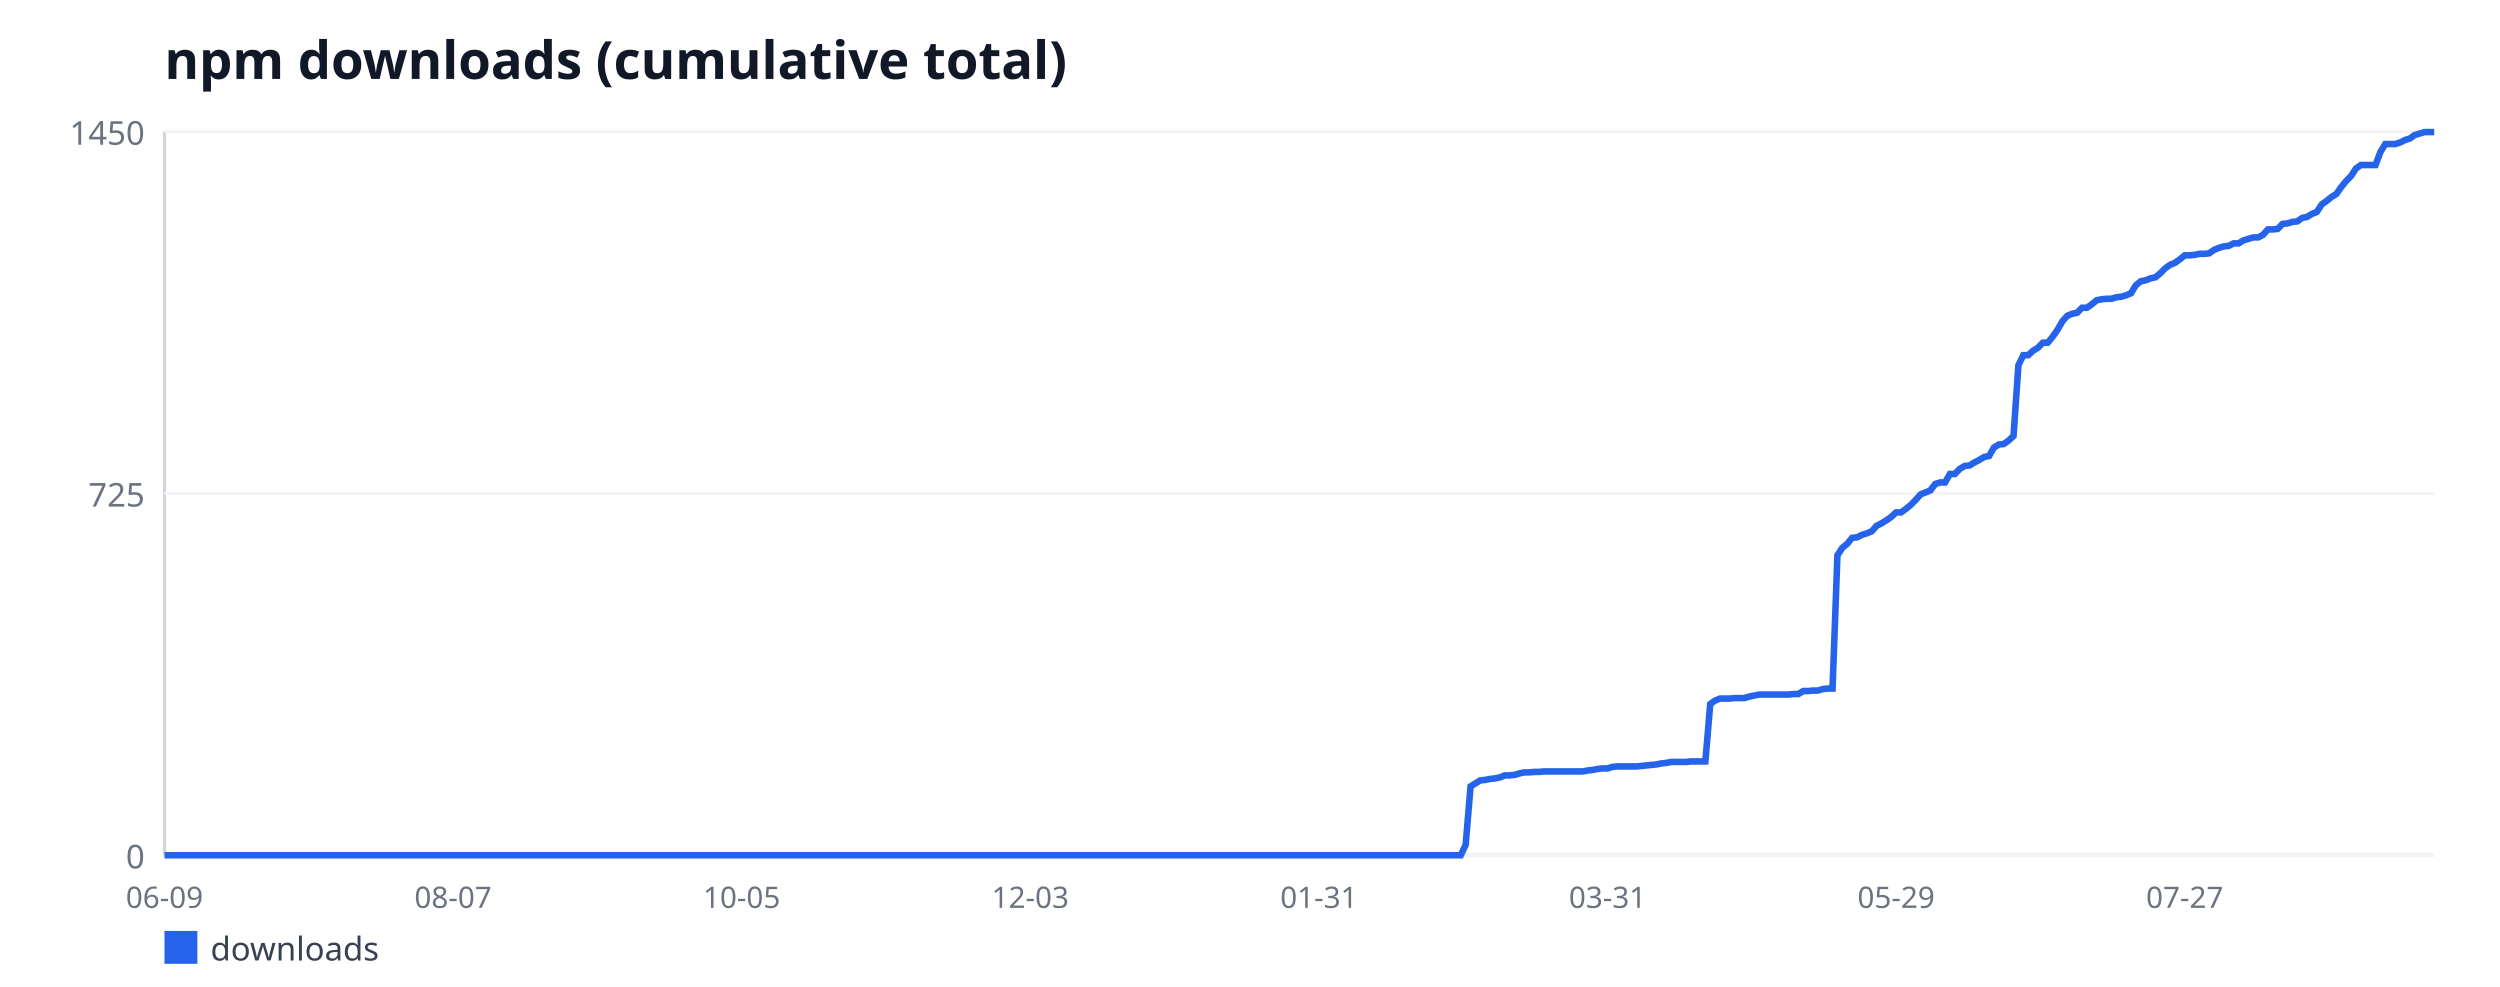
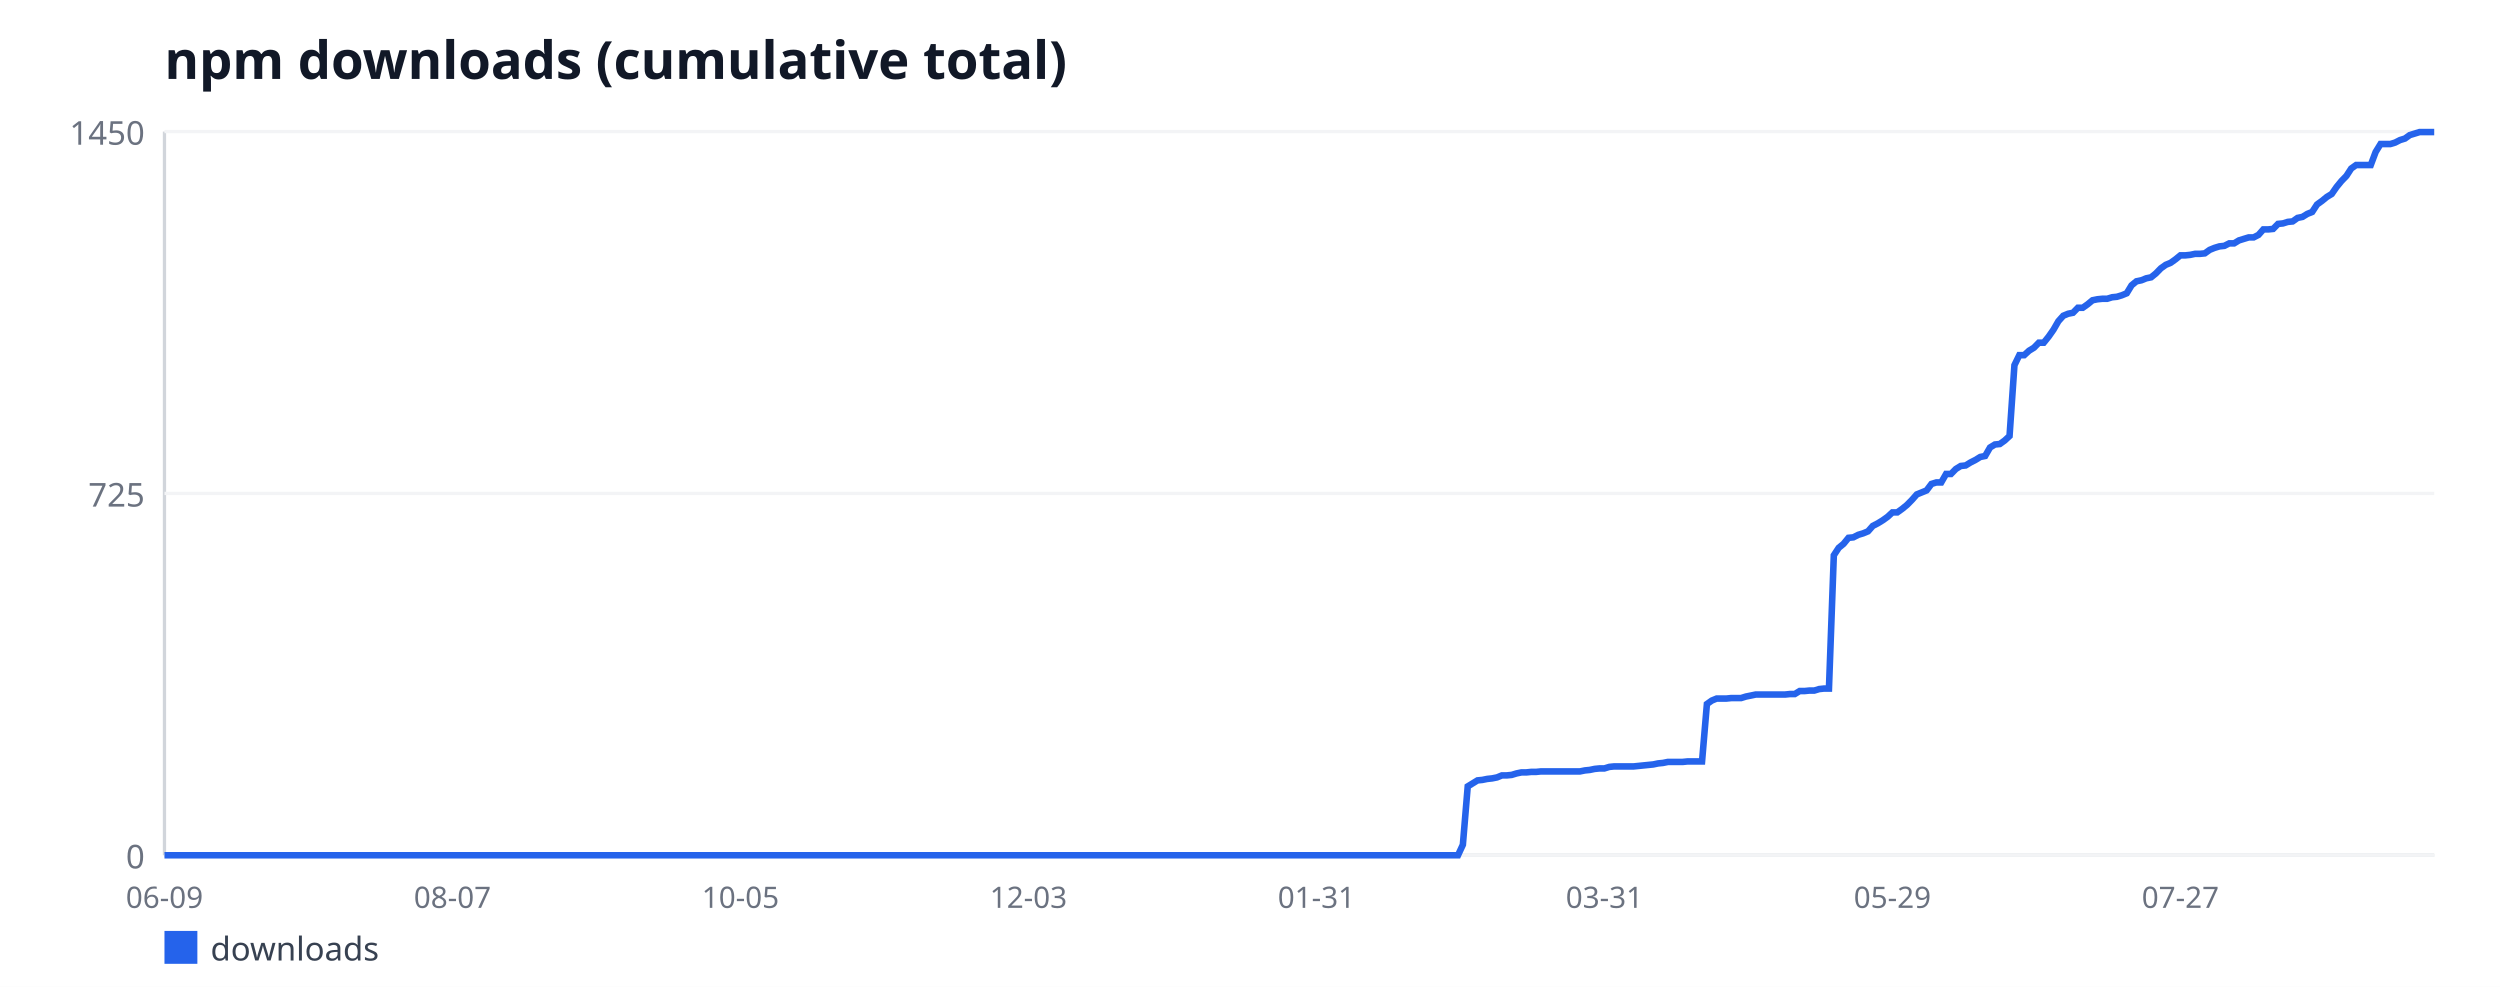
<svg xmlns="http://www.w3.org/2000/svg" width="760" height="300" viewBox="0 0 760 300" font-family="sans-serif">
  <rect width="760" height="300" fill="#ffffff" />
  <text x="50" y="24" font-size="16" font-weight="bold" fill="#111827">npm downloads (cumulative total)</text>
  <line x1="50" y1="40" x2="50" y2="260" stroke="#d1d5db" stroke-width="1" />
  <line x1="50" y1="260" x2="740" y2="260" stroke="#d1d5db" stroke-width="1" />
  <line x1="50" y1="260" x2="740" y2="260" stroke="#f3f4f6" stroke-width="1" />
  <text x="44" y="264" font-size="10" fill="#6b7280" text-anchor="end">0</text>
  <line x1="50" y1="150" x2="740" y2="150" stroke="#f3f4f6" stroke-width="1" />
  <text x="44" y="154" font-size="10" fill="#6b7280" text-anchor="end">725</text>
  <line x1="50" y1="40" x2="740" y2="40" stroke="#f3f4f6" stroke-width="1" />
  <text x="44" y="44" font-size="10" fill="#6b7280" text-anchor="end">1450</text>
  <text x="50" y="276" font-size="9" fill="#6b7280" text-anchor="middle">06-09</text>
-   <text x="137.74" y="276" font-size="9" fill="#6b7280" text-anchor="middle">08-07</text>
-   <text x="225.47" y="276" font-size="9" fill="#6b7280" text-anchor="middle">10-05</text>
-   <text x="313.21" y="276" font-size="9" fill="#6b7280" text-anchor="middle">12-03</text>
-   <text x="400.95" y="276" font-size="9" fill="#6b7280" text-anchor="middle">01-31</text>
-   <text x="488.69" y="276" font-size="9" fill="#6b7280" text-anchor="middle">03-31</text>
-   <text x="576.42" y="276" font-size="9" fill="#6b7280" text-anchor="middle">05-29</text>
-   <text x="664.16" y="276" font-size="9" fill="#6b7280" text-anchor="middle">07-27</text>
-   <polyline fill="none" stroke="#2563eb" stroke-width="2" points="50,260 51.49,260 52.97,260 54.46,260 55.95,260 57.44,260 58.92,260 60.41,260 61.9,260 63.38,260 64.87,260 66.36,260 67.84,260 69.33,260 70.82,260 72.31,260 73.79,260 75.28,260 76.77,260 78.25,260 79.74,260 81.23,260 82.72,260 84.2,260 85.69,260 87.18,260 88.66,260 90.15,260 91.64,260 93.12,260 94.61,260 96.1,260 97.59,260 99.07,260 100.56,260 102.05,260 103.53,260 105.02,260 106.51,260 108,260 109.48,260 110.97,260 112.46,260 113.94,260 115.43,260 116.92,260 118.41,260 119.89,260 121.38,260 122.87,260 124.35,260 125.84,260 127.33,260 128.81,260 130.3,260 131.79,260 133.28,260 134.76,260 136.25,260 137.74,260 139.22,260 140.71,260 142.2,260 143.69,260 145.17,260 146.66,260 148.15,260 149.63,260 151.12,260 152.61,260 154.09,260 155.58,260 157.07,260 158.56,260 160.04,260 161.53,260 163.02,260 164.5,260 165.99,260 167.48,260 168.97,260 170.45,260 171.94,260 173.43,260 174.91,260 176.4,260 177.89,260 179.38,260 180.86,260 182.35,260 183.84,260 185.32,260 186.81,260 188.3,260 189.78,260 191.27,260 192.76,260 194.25,260 195.73,260 197.22,260 198.71,260 200.19,260 201.68,260 203.17,260 204.66,260 206.14,260 207.63,260 209.12,260 210.6,260 212.09,260 213.58,260 215.06,260 216.55,260 218.04,260 219.53,260 221.01,260 222.5,260 223.99,260 225.47,260 226.96,260 228.45,260 229.94,260 231.42,260 232.91,260 234.4,260 235.88,260 237.37,260 238.86,260 240.34,260 241.83,260 243.32,260 244.81,260 246.29,260 247.78,260 249.27,260 250.75,260 252.24,260 253.73,260 255.22,260 256.7,260 258.19,260 259.68,260 261.16,260 262.65,260 264.14,260 265.62,260 267.11,260 268.6,260 270.09,260 271.57,260 273.06,260 274.55,260 276.03,260 277.52,260 279.01,260 280.5,260 281.98,260 283.47,260 284.96,260 286.44,260 287.93,260 289.42,260 290.91,260 292.39,260 293.88,260 295.37,260 296.85,260 298.34,260 299.83,260 301.31,260 302.8,260 304.29,260 305.78,260 307.26,260 308.75,260 310.24,260 311.72,260 313.21,260 314.7,260 316.19,260 317.67,260 319.16,260 320.65,260 322.13,260 323.62,260 325.11,260 326.59,260 328.08,260 329.57,260 331.06,260 332.54,260 334.03,260 335.52,260 337,260 338.49,260 339.98,260 341.47,260 342.95,260 344.44,260 345.93,260 347.41,260 348.9,260 350.39,260 351.88,260 353.36,260 354.85,260 356.34,260 357.82,260 359.31,260 360.8,260 362.28,260 363.77,260 365.26,260 366.75,260 368.23,260 369.72,260 371.21,260 372.69,260 374.18,260 375.67,260 377.16,260 378.64,260 380.13,260 381.62,260 383.1,260 384.59,260 386.08,260 387.56,260 389.05,260 390.54,260 392.03,260 393.51,260 395,260 396.49,260 397.97,260 399.46,260 400.95,260 402.44,260 403.92,260 405.41,260 406.9,260 408.38,260 409.87,260 411.36,260 412.84,260 414.33,260 415.82,260 417.31,260 418.79,260 420.28,260 421.77,260 423.25,260 424.74,260 426.23,260 427.72,260 429.2,260 430.69,260 432.18,260 433.66,260 435.15,260 436.64,260 438.12,260 439.61,260 441.1,260 442.59,260 444.07,260 445.56,256.81 447.05,239.06 448.53,238.15 450.02,237.24 451.51,237.09 453,236.79 454.48,236.63 455.97,236.33 457.46,235.72 458.94,235.72 460.43,235.57 461.92,235.12 463.41,234.81 464.89,234.81 466.38,234.66 467.87,234.66 469.35,234.51 470.84,234.51 472.33,234.51 473.81,234.51 475.3,234.51 476.79,234.51 478.28,234.51 479.76,234.51 481.25,234.51 482.74,234.21 484.22,234.06 485.71,233.75 487.2,233.6 488.69,233.6 490.17,233.14 491.66,232.99 493.15,232.99 494.63,232.99 496.12,232.99 497.61,232.99 499.09,232.84 500.58,232.69 502.07,232.54 503.56,232.39 505.04,232.08 506.53,231.93 508.02,231.63 509.5,231.63 510.99,231.63 512.48,231.63 513.97,231.48 515.45,231.48 516.94,231.48 518.43,231.48 519.91,214.03 521.4,212.97 522.89,212.36 524.38,212.36 525.86,212.36 527.35,212.21 528.84,212.21 530.32,212.21 531.81,211.75 533.3,211.45 534.78,211.14 536.27,211.14 537.76,211.14 539.25,211.14 540.73,211.14 542.22,211.14 543.71,211.14 545.19,210.99 546.68,210.99 548.17,210.08 549.66,210.08 551.14,209.93 552.63,209.93 554.12,209.48 555.6,209.32 557.09,209.32 558.58,168.81 560.06,166.54 561.55,165.32 563.04,163.5 564.53,163.35 566.01,162.59 567.5,162.14 568.99,161.53 570.47,159.86 571.96,159.1 573.45,158.19 574.94,157.13 576.42,155.77 577.91,155.77 579.4,154.7 580.88,153.49 582.37,151.97 583.86,150.3 585.34,149.7 586.83,149.09 588.32,147.12 589.81,146.66 591.29,146.66 592.78,144.08 594.27,144.08 595.75,142.57 597.24,141.66 598.73,141.5 600.22,140.59 601.7,139.83 603.19,138.92 604.68,138.62 606.16,136.04 607.65,135.13 609.14,134.98 610.62,133.92 612.11,132.55 613.6,111.01 615.09,107.97 616.57,107.97 618.06,106.61 619.55,105.7 621.03,104.18 622.52,104.18 624.01,102.36 625.5,100.23 626.98,97.66 628.47,95.99 629.96,95.38 631.44,95.08 632.93,93.56 634.42,93.56 635.91,92.5 637.39,91.28 638.88,90.98 640.37,90.83 641.85,90.83 643.34,90.37 644.83,90.22 646.31,89.77 647.8,89.16 649.29,86.73 650.78,85.52 652.26,85.21 653.75,84.61 655.24,84.3 656.72,83.09 658.21,81.57 659.7,80.51 661.19,79.9 662.67,78.84 664.16,77.63 665.65,77.63 667.13,77.48 668.62,77.17 670.11,77.17 671.59,77.02 673.08,75.96 674.57,75.35 676.06,74.9 677.54,74.74 679.03,73.99 680.52,73.99 682,73.08 683.49,72.62 684.98,72.17 686.47,72.17 687.95,71.41 689.44,69.74 690.93,69.74 692.41,69.59 693.9,68.07 695.39,67.92 696.88,67.46 698.36,67.31 699.85,66.25 701.34,65.94 702.82,65.03 704.31,64.43 705.8,62.15 707.28,61.09 708.77,59.88 710.26,58.97 711.75,56.84 713.23,55.02 714.72,53.5 716.21,51.23 717.69,50.17 719.18,50.17 720.67,50.17 722.16,50.17 723.64,46.22 725.13,43.79 726.62,43.79 728.1,43.79 729.59,43.34 731.08,42.58 732.56,42.12 734.05,41.06 735.54,40.61 737.03,40.15 738.51,40.15 740,40.15" />
+   <text x="137.55" y="276" font-size="9" fill="#6b7280" text-anchor="middle">08-07</text>
+   <text x="225.1" y="276" font-size="9" fill="#6b7280" text-anchor="middle">10-05</text>
+   <text x="312.65" y="276" font-size="9" fill="#6b7280" text-anchor="middle">12-03</text>
+   <text x="400.19" y="276" font-size="9" fill="#6b7280" text-anchor="middle">01-31</text>
+   <text x="487.74" y="276" font-size="9" fill="#6b7280" text-anchor="middle">03-31</text>
+   <text x="575.29" y="276" font-size="9" fill="#6b7280" text-anchor="middle">05-29</text>
+   <text x="662.84" y="276" font-size="9" fill="#6b7280" text-anchor="middle">07-27</text>
+   <polyline fill="none" stroke="#2563eb" stroke-width="2" points="50,260 51.48,260 52.97,260 54.45,260 55.94,260 57.42,260 58.9,260 60.39,260 61.87,260 63.35,260 64.84,260 66.32,260 67.81,260 69.29,260 70.77,260 72.26,260 73.74,260 75.23,260 76.71,260 78.19,260 79.68,260 81.16,260 82.65,260 84.13,260 85.61,260 87.1,260 88.58,260 90.06,260 91.55,260 93.03,260 94.52,260 96,260 97.48,260 98.97,260 100.45,260 101.94,260 103.42,260 104.9,260 106.39,260 107.87,260 109.35,260 110.84,260 112.32,260 113.81,260 115.29,260 116.77,260 118.26,260 119.74,260 121.23,260 122.71,260 124.19,260 125.68,260 127.16,260 128.65,260 130.13,260 131.61,260 133.1,260 134.58,260 136.06,260 137.55,260 139.03,260 140.52,260 142,260 143.48,260 144.97,260 146.45,260 147.94,260 149.42,260 150.9,260 152.39,260 153.87,260 155.35,260 156.84,260 158.32,260 159.81,260 161.29,260 162.77,260 164.26,260 165.74,260 167.23,260 168.71,260 170.19,260 171.68,260 173.16,260 174.65,260 176.13,260 177.61,260 179.1,260 180.58,260 182.06,260 183.55,260 185.03,260 186.52,260 188,260 189.48,260 190.97,260 192.45,260 193.94,260 195.42,260 196.9,260 198.39,260 199.87,260 201.35,260 202.84,260 204.32,260 205.81,260 207.29,260 208.77,260 210.26,260 211.74,260 213.23,260 214.71,260 216.19,260 217.68,260 219.16,260 220.65,260 222.13,260 223.61,260 225.1,260 226.58,260 228.06,260 229.55,260 231.03,260 232.52,260 234,260 235.48,260 236.97,260 238.45,260 239.94,260 241.42,260 242.9,260 244.39,260 245.87,260 247.35,260 248.84,260 250.32,260 251.81,260 253.29,260 254.77,260 256.26,260 257.74,260 259.23,260 260.71,260 262.19,260 263.68,260 265.16,260 266.65,260 268.13,260 269.61,260 271.1,260 272.58,260 274.06,260 275.55,260 277.03,260 278.52,260 280,260 281.48,260 282.97,260 284.45,260 285.94,260 287.42,260 288.9,260 290.39,260 291.87,260 293.35,260 294.84,260 296.32,260 297.81,260 299.29,260 300.77,260 302.26,260 303.74,260 305.23,260 306.71,260 308.19,260 309.68,260 311.16,260 312.65,260 314.13,260 315.61,260 317.1,260 318.58,260 320.06,260 321.55,260 323.03,260 324.52,260 326,260 327.48,260 328.97,260 330.45,260 331.94,260 333.42,260 334.9,260 336.39,260 337.87,260 339.35,260 340.84,260 342.32,260 343.81,260 345.29,260 346.77,260 348.26,260 349.74,260 351.23,260 352.71,260 354.19,260 355.68,260 357.16,260 358.65,260 360.13,260 361.61,260 363.1,260 364.58,260 366.06,260 367.55,260 369.03,260 370.52,260 372,260 373.48,260 374.97,260 376.45,260 377.94,260 379.42,260 380.9,260 382.39,260 383.87,260 385.35,260 386.84,260 388.32,260 389.81,260 391.29,260 392.77,260 394.26,260 395.74,260 397.23,260 398.71,260 400.19,260 401.68,260 403.16,260 404.65,260 406.13,260 407.61,260 409.1,260 410.58,260 412.06,260 413.55,260 415.03,260 416.52,260 418,260 419.48,260 420.97,260 422.45,260 423.94,260 425.42,260 426.9,260 428.39,260 429.87,260 431.35,260 432.84,260 434.32,260 435.81,260 437.29,260 438.77,260 440.26,260 441.74,260 443.23,260 444.71,256.81 446.19,239.06 447.68,238.15 449.16,237.24 450.65,237.09 452.13,236.79 453.61,236.63 455.1,236.33 456.58,235.72 458.06,235.72 459.55,235.57 461.03,235.12 462.52,234.81 464,234.81 465.48,234.66 466.97,234.66 468.45,234.51 469.94,234.51 471.42,234.51 472.9,234.51 474.39,234.51 475.87,234.51 477.35,234.51 478.84,234.51 480.32,234.51 481.81,234.21 483.29,234.06 484.77,233.75 486.26,233.6 487.74,233.6 489.23,233.14 490.71,232.99 492.19,232.99 493.68,232.99 495.16,232.99 496.65,232.99 498.13,232.84 499.61,232.69 501.1,232.54 502.58,232.39 504.06,232.08 505.55,231.93 507.03,231.63 508.52,231.63 510,231.63 511.48,231.63 512.97,231.48 514.45,231.48 515.94,231.48 517.42,231.48 518.9,214.03 520.39,212.97 521.87,212.36 523.35,212.36 524.84,212.36 526.32,212.21 527.81,212.21 529.29,212.21 530.77,211.75 532.26,211.45 533.74,211.14 535.23,211.14 536.71,211.14 538.19,211.14 539.68,211.14 541.16,211.14 542.65,211.14 544.13,210.99 545.61,210.99 547.1,210.08 548.58,210.08 550.06,209.93 551.55,209.93 553.03,209.48 554.52,209.32 556,209.32 557.48,168.81 558.97,166.54 560.45,165.32 561.94,163.5 563.42,163.35 564.9,162.59 566.39,162.14 567.87,161.53 569.35,159.86 570.84,159.1 572.32,158.19 573.81,157.13 575.29,155.77 576.77,155.77 578.26,154.7 579.74,153.49 581.23,151.97 582.71,150.3 584.19,149.7 585.68,149.09 587.16,147.12 588.65,146.66 590.13,146.66 591.61,144.08 593.1,144.08 594.58,142.57 596.06,141.66 597.55,141.5 599.03,140.59 600.52,139.83 602,138.92 603.48,138.62 604.97,136.04 606.45,135.13 607.94,134.98 609.42,133.92 610.9,132.55 612.39,111.01 613.87,107.97 615.35,107.97 616.84,106.61 618.32,105.7 619.81,104.18 621.29,104.18 622.77,102.36 624.26,100.23 625.74,97.66 627.23,95.99 628.71,95.38 630.19,95.08 631.68,93.56 633.16,93.56 634.65,92.5 636.13,91.28 637.61,90.98 639.1,90.83 640.58,90.83 642.06,90.37 643.55,90.22 645.03,89.77 646.52,89.16 648,86.73 649.48,85.52 650.97,85.21 652.45,84.61 653.94,84.3 655.42,83.09 656.9,81.57 658.39,80.51 659.87,79.9 661.35,78.84 662.84,77.63 664.32,77.63 665.81,77.48 667.29,77.17 668.77,77.17 670.26,77.02 671.74,75.96 673.23,75.35 674.71,74.9 676.19,74.74 677.68,73.99 679.16,73.99 680.65,73.08 682.13,72.62 683.61,72.17 685.1,72.17 686.58,71.41 688.06,69.74 689.55,69.74 691.03,69.59 692.52,68.07 694,67.92 695.48,67.46 696.97,67.31 698.45,66.25 699.94,65.94 701.42,65.03 702.9,64.43 704.39,62.15 705.87,61.09 707.35,59.88 708.84,58.97 710.32,56.84 711.81,55.02 713.29,53.5 714.77,51.23 716.26,50.17 717.74,50.17 719.23,50.17 720.71,50.17 722.19,46.22 723.68,43.79 725.16,43.79 726.65,43.79 728.13,43.34 729.61,42.58 731.1,42.12 732.58,41.06 734.06,40.61 735.55,40.15 737.03,40.15 738.52,40.15 740,40.15" />
  <rect x="50" y="283" width="10" height="10" fill="#2563eb" />
  <text x="64" y="292" font-size="10" fill="#374151">downloads</text>
</svg>
